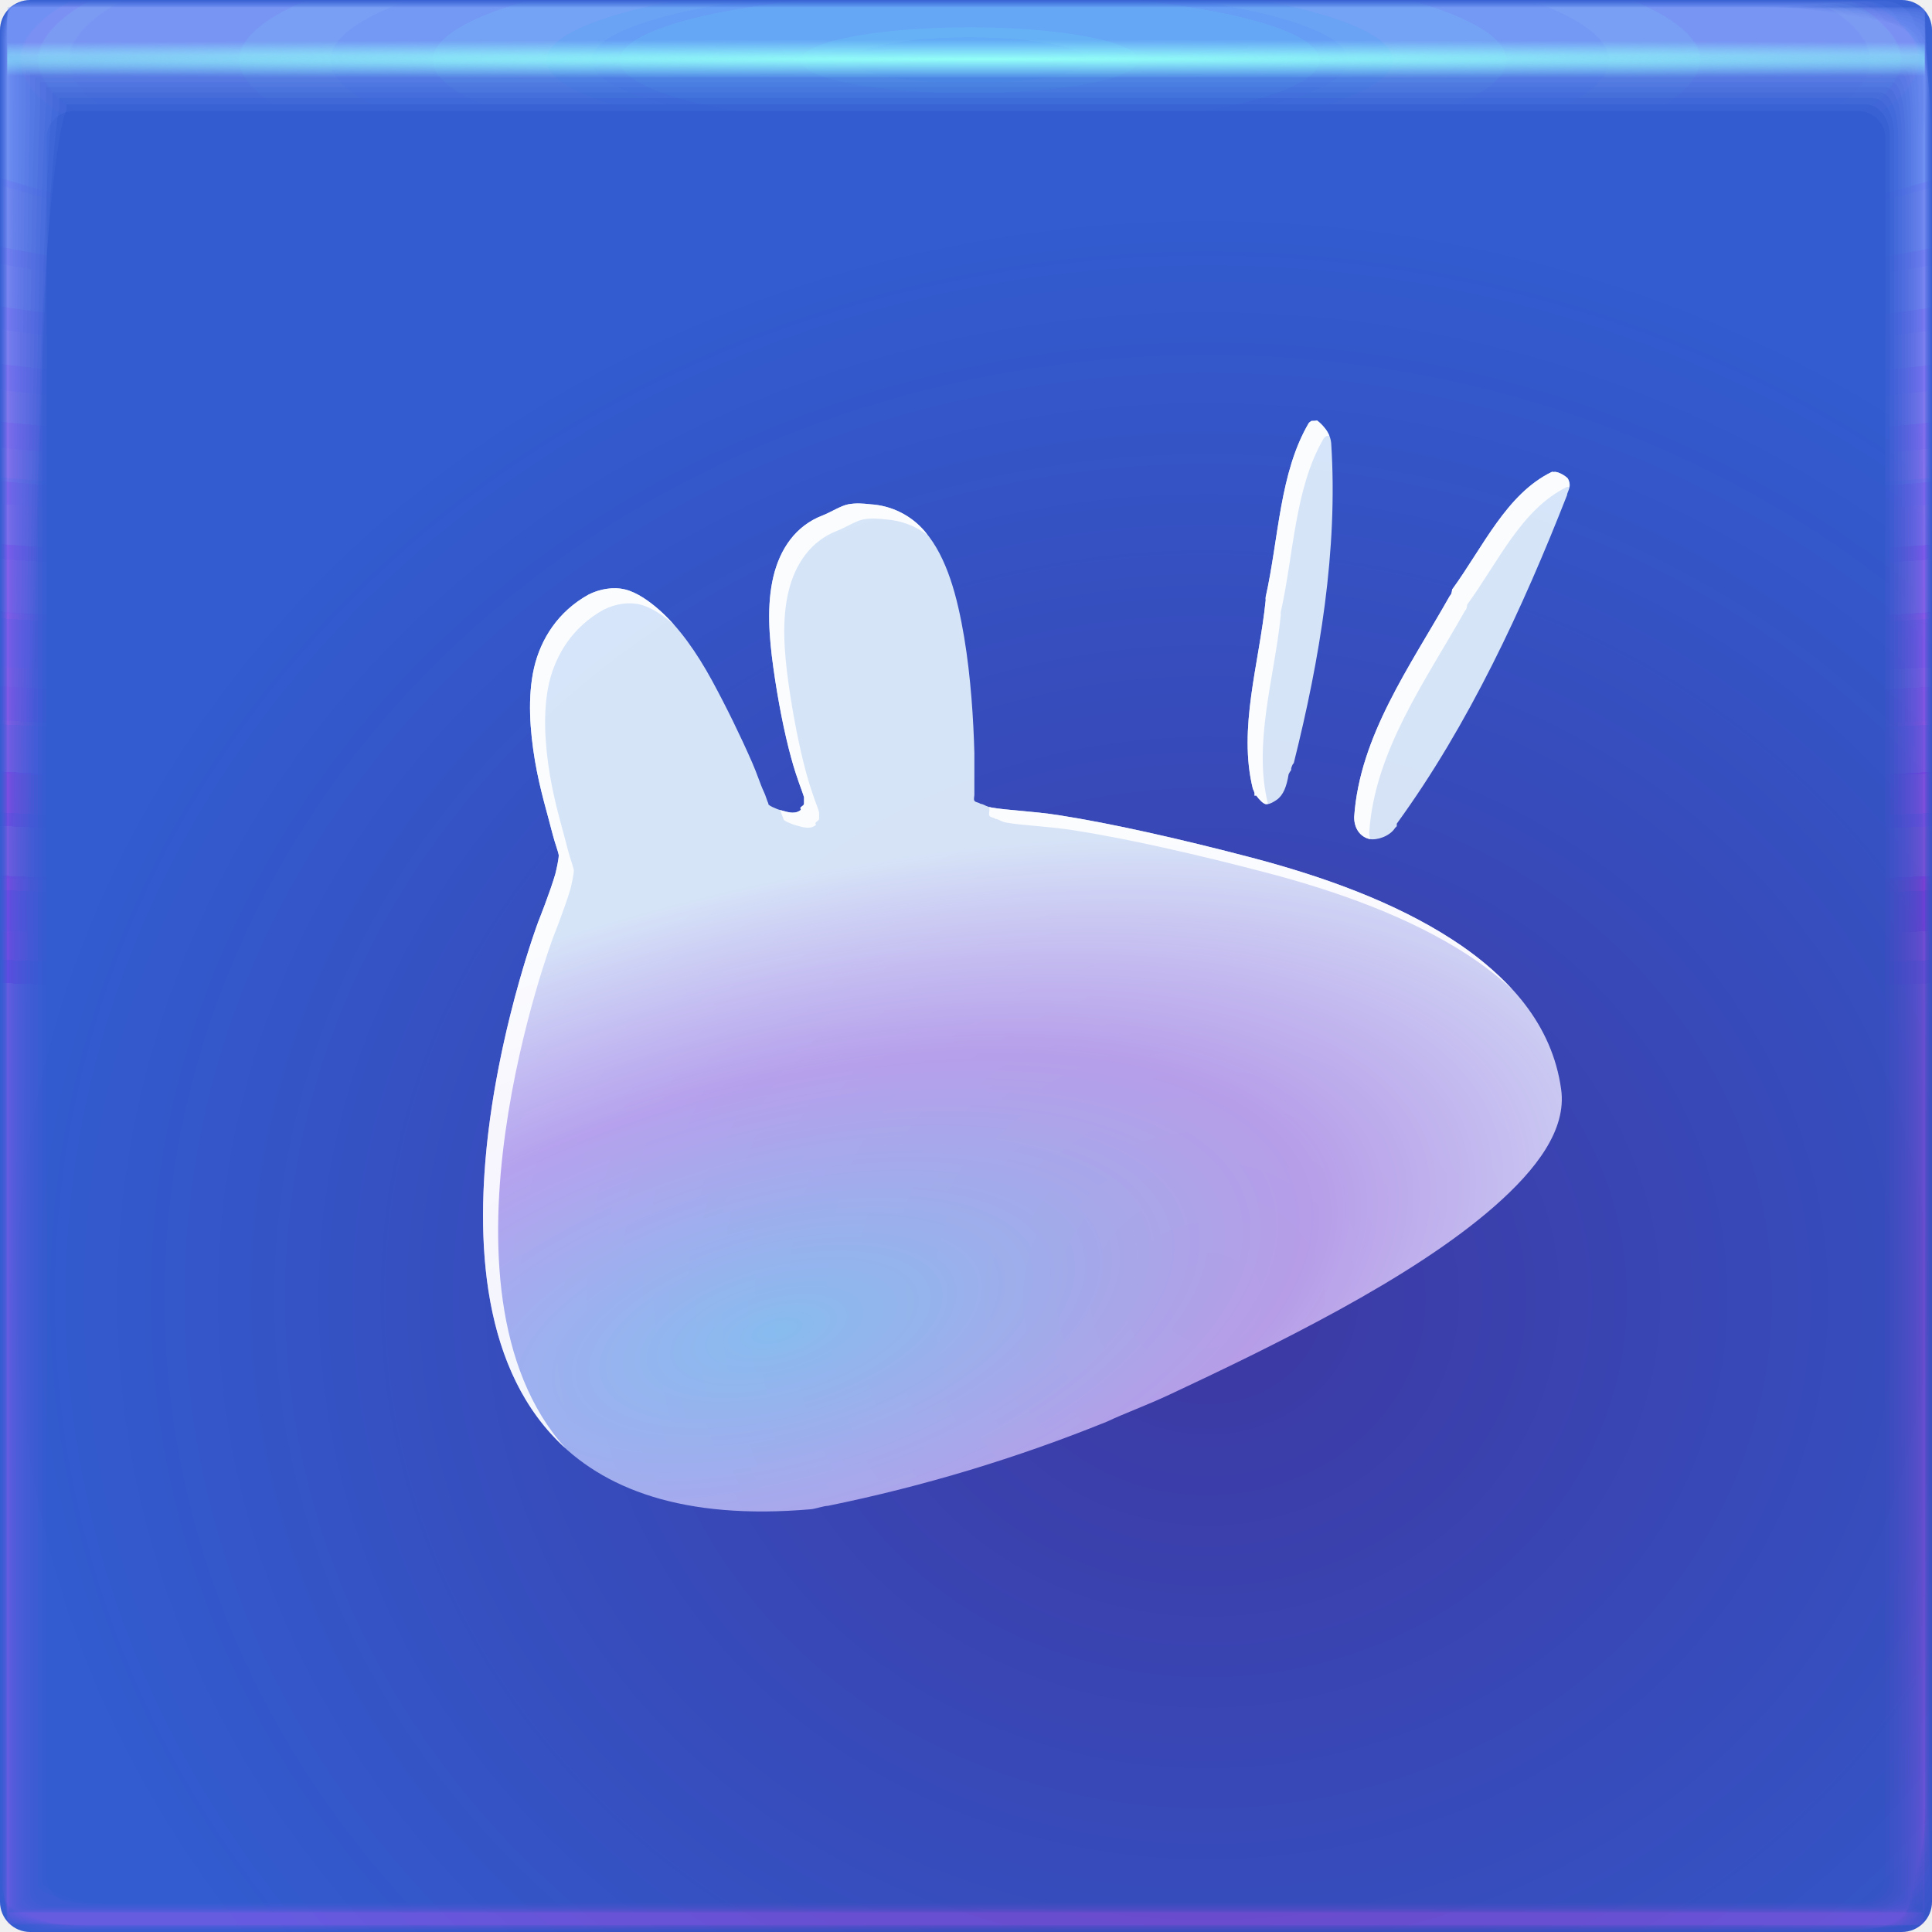
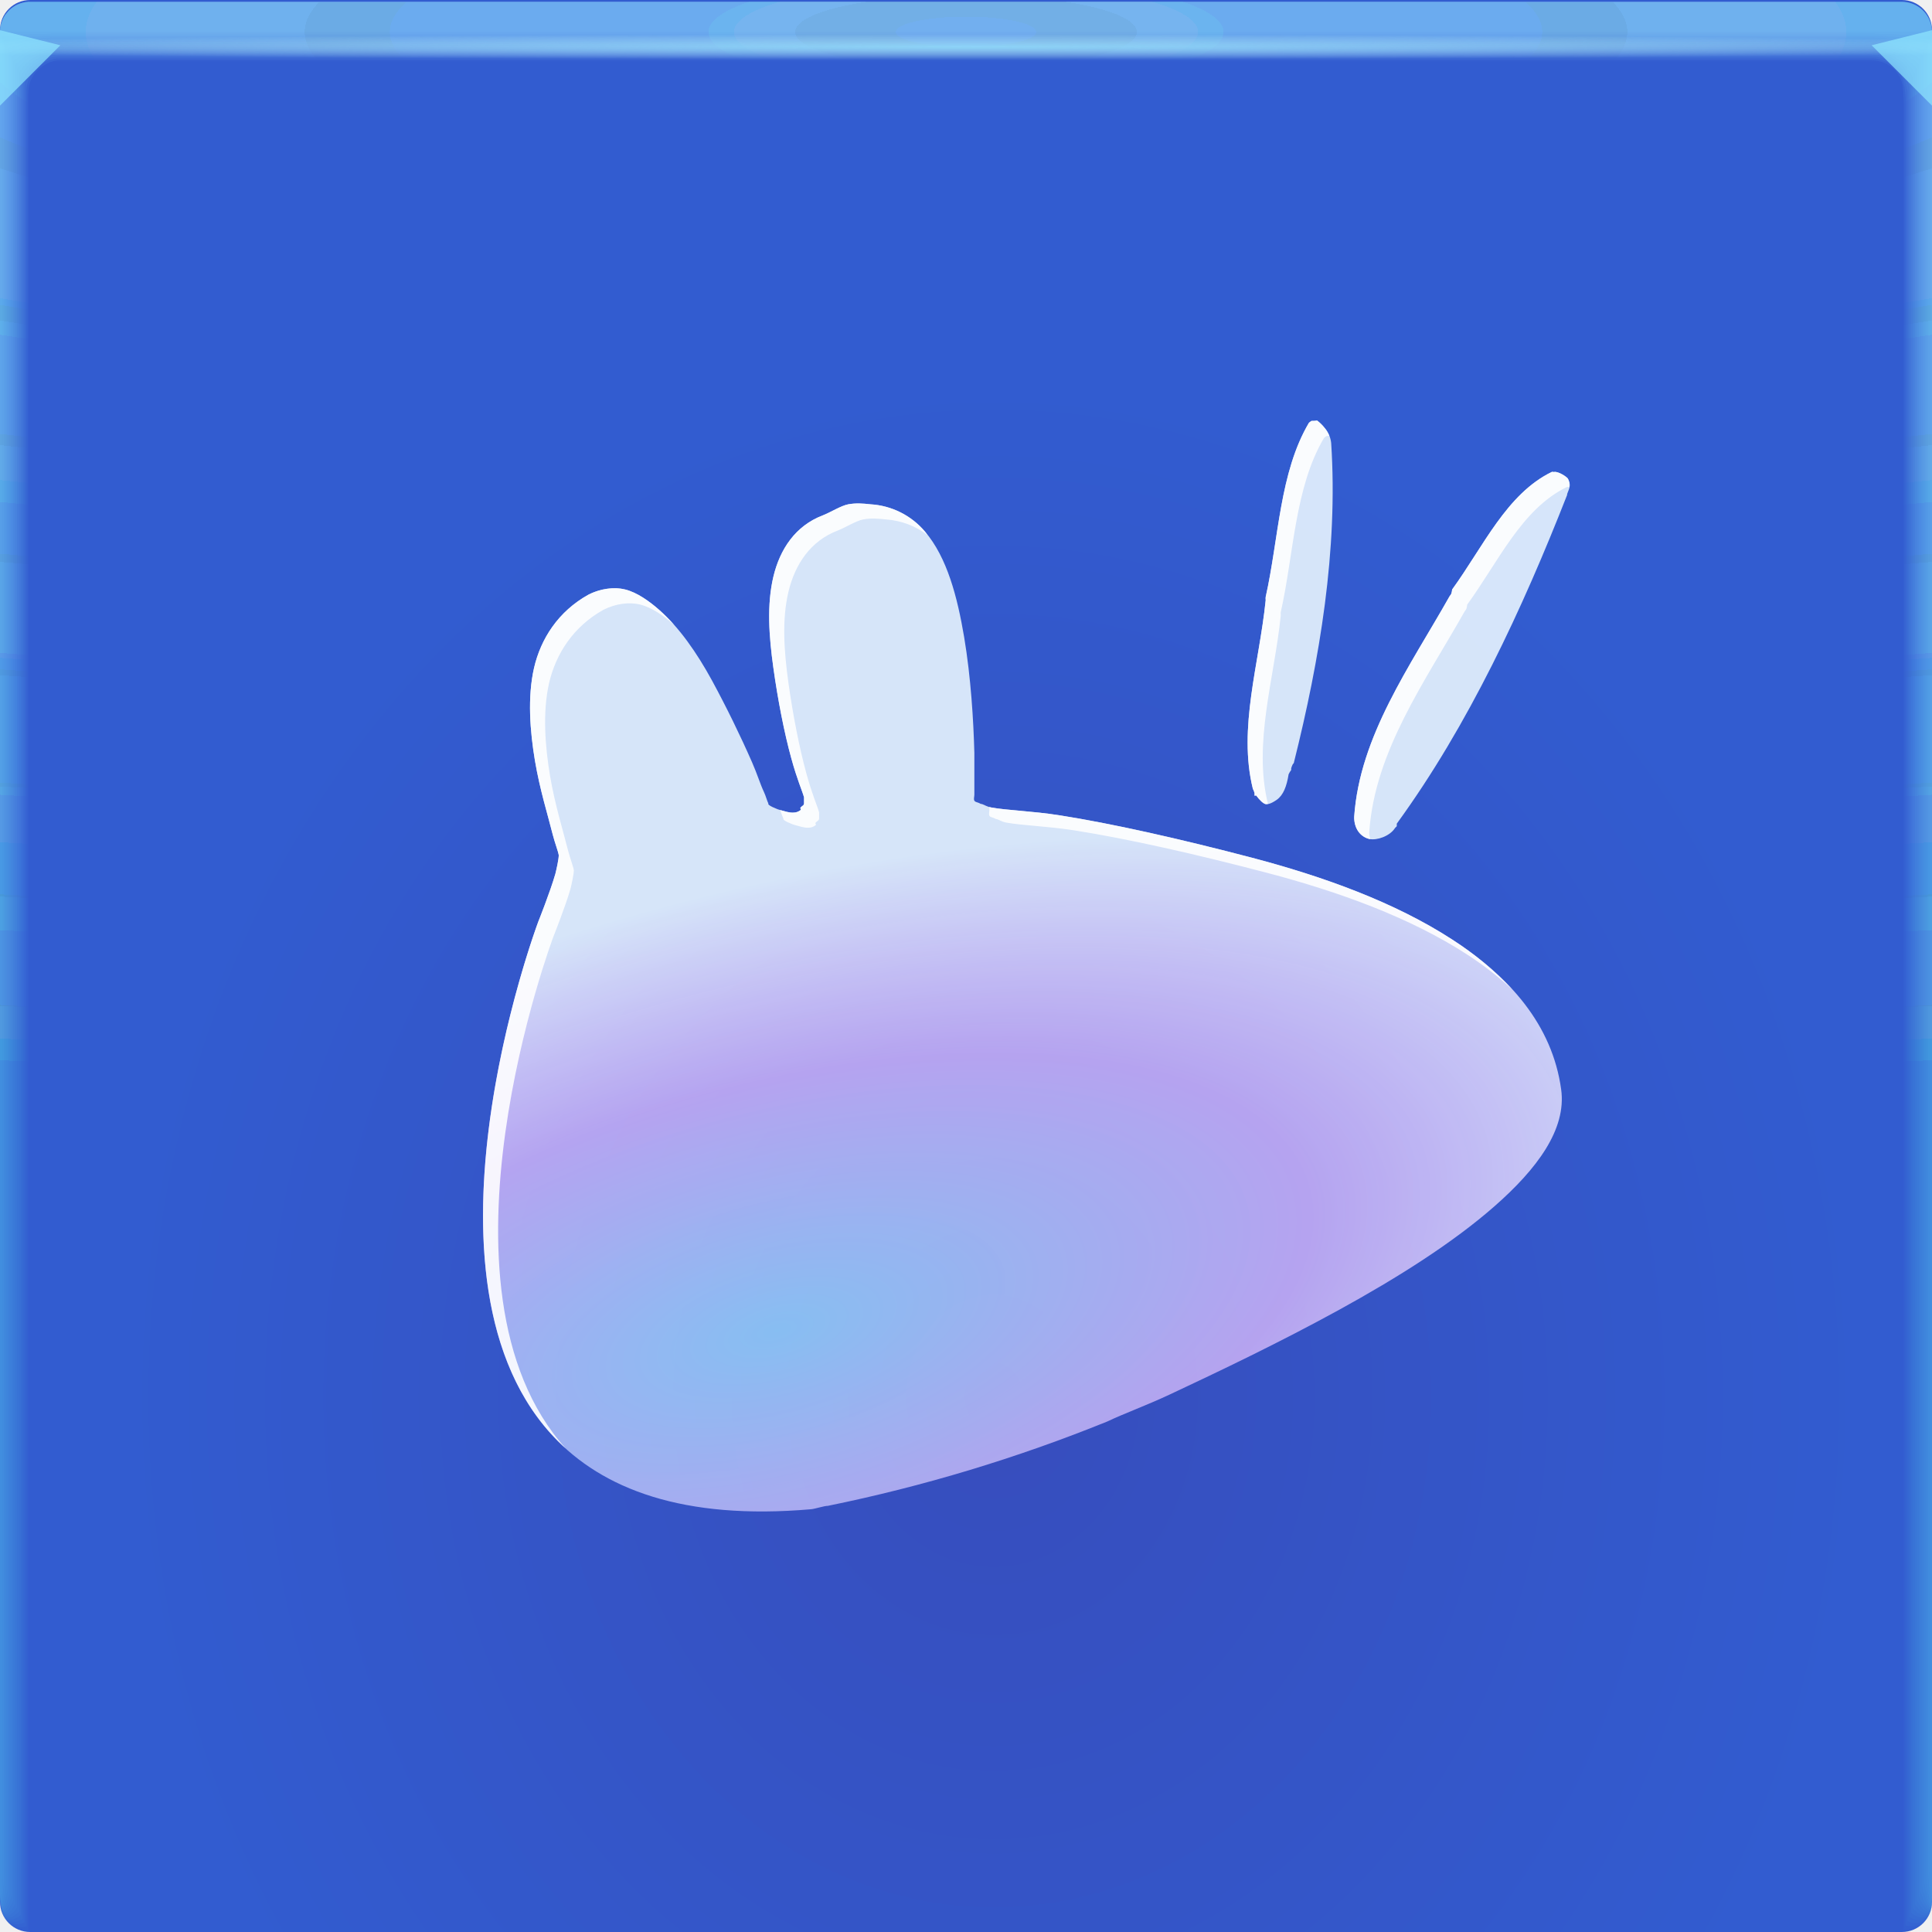
- <svg xmlns="http://www.w3.org/2000/svg" xmlns:xlink="http://www.w3.org/1999/xlink" width="64" height="64">
+ <svg xmlns="http://www.w3.org/2000/svg" xmlns:xlink="http://www.w3.org/1999/xlink" width="64" height="64" version="1.1">
  <defs>
-     <radialGradient id="u" cx="32.519" cy="1.45" r="31.76" gradientTransform="matrix(0 .02013 -2.0902 0 35.55 1.303)" gradientUnits="userSpaceOnUse">
-       <stop stop-color="#93fff7" offset="0" />
-       <stop stop-color="#8ef4ff" stop-opacity="0" offset="1" />
-     </radialGradient>
-     <radialGradient id="t" cx="28.444" cy="-1.667" r="31.76" gradientTransform="matrix(0 .99123 -5.0671 -.00045 23.674 -26.198)" gradientUnits="userSpaceOnUse" xlink:href="#a" />
-     <radialGradient id="s" cx="28.444" cy="-1.681" r="32" gradientTransform="matrix(0 .98378 -5.029 -.00044 23.665 -25.986)" gradientUnits="userSpaceOnUse" xlink:href="#a" />
-     <radialGradient id="r" cx="28.444" cy="-1.678" r="31.971" gradientTransform="matrix(0 .98467 -5.0336 -.00044 23.674 -26.011)" gradientUnits="userSpaceOnUse" xlink:href="#a" />
-     <radialGradient id="q" cx="28.444" cy="-1.675" r="31.944" gradientTransform="matrix(0 .98549 -5.0378 -.00044 23.682 -26.035)" gradientUnits="userSpaceOnUse" xlink:href="#a" />
-     <radialGradient id="p" cx="28.444" cy="-1.672" r="31.92" gradientTransform="matrix(0 .98626 -5.0417 -.00044 23.69 -26.057)" gradientUnits="userSpaceOnUse" xlink:href="#a" />
-     <radialGradient id="o" cx="28.444" cy="-1.678" r="31.897" gradientTransform="matrix(0 .98697 -5.0454 -.00044 23.654 -26.077)" gradientUnits="userSpaceOnUse" xlink:href="#a" />
-     <radialGradient id="n" cx="28.444" cy="-1.675" r="31.875" gradientTransform="matrix(0 .98763 -5.0487 -.00044 23.661 -26.096)" gradientUnits="userSpaceOnUse" xlink:href="#a" />
-     <radialGradient id="m" cx="28.444" cy="-1.678" r="31.856" gradientTransform="matrix(0 .98823 -5.0518 -.00044 23.643 -26.113)" gradientUnits="userSpaceOnUse" xlink:href="#a" />
-     <radialGradient id="l" cx="28.444" cy="-1.676" r="31.839" gradientTransform="matrix(0 .98877 -5.0545 -.00044 23.649 -26.128)" gradientUnits="userSpaceOnUse" xlink:href="#a" />
-     <radialGradient id="k" cx="28.444" cy="-1.674" r="31.823" gradientTransform="matrix(0 .98926 -5.057 -.00044 23.654 -26.142)" gradientUnits="userSpaceOnUse" xlink:href="#a" />
-     <radialGradient id="j" cx="28.444" cy="-1.673" r="31.809" gradientTransform="matrix(0 .98969 -5.0592 -.00044 23.658 -26.154)" gradientUnits="userSpaceOnUse" xlink:href="#a" />
-     <radialGradient id="i" cx="28.444" cy="-1.671" r="31.797" gradientTransform="matrix(0 .99006 -5.0612 -.00045 23.662 -26.165)" gradientUnits="userSpaceOnUse" xlink:href="#a" />
-     <radialGradient id="h" cx="28.444" cy="-1.67" r="31.787" gradientTransform="matrix(0 .99038 -5.0628 -.00045 23.665 -26.174)" gradientUnits="userSpaceOnUse" xlink:href="#a" />
-     <radialGradient id="g" cx="28.444" cy="-1.669" r="31.778" gradientTransform="matrix(0 .99065 -5.0642 -.00045 23.668 -26.182)" gradientUnits="userSpaceOnUse" xlink:href="#a" />
-     <radialGradient id="f" cx="28.444" cy="-1.668" r="31.771" gradientTransform="matrix(0 .99087 -5.0653 -.00045 23.67 -26.188)" gradientUnits="userSpaceOnUse" xlink:href="#a" />
-     <radialGradient id="e" cx="28.444" cy="-1.667" r="31.766" gradientTransform="matrix(0 .99103 -5.0661 -.00045 23.672 -26.192)" gradientUnits="userSpaceOnUse" xlink:href="#a" />
-     <radialGradient id="d" cx="28.444" cy="-1.667" r="31.762" gradientTransform="matrix(0 .99114 -5.0667 -.00045 23.673 -26.196)" gradientUnits="userSpaceOnUse" xlink:href="#a" />
-     <radialGradient id="c" cx="28.444" cy="-1.667" r="31.76" gradientTransform="matrix(0 .99121 -5.067 -.00045 23.674 -26.197)" gradientUnits="userSpaceOnUse" xlink:href="#a" />
-     <radialGradient id="b" cx="-39.39" cy="56.652" r="32" gradientTransform="matrix(1.25 0 0 1.1305 9.237 -21.045)" gradientUnits="userSpaceOnUse">
-       <stop stop-color="#3d38a2" offset="0" />
-       <stop stop-color="#325cd0" offset="1" />
-     </radialGradient>
    <radialGradient id="v" cx="27.323" cy="42.771" r="18" gradientTransform="matrix(1.7438 -.46724 .20939 .78146 -30.876 23.42)" gradientUnits="userSpaceOnUse">
      <stop stop-color="#9ddcff" stop-opacity=".884" offset="0" />
      <stop stop-color="#e1bfff" stop-opacity=".836" offset=".558" />
      <stop stop-color="#eaf7ff" offset="1" />
    </radialGradient>
-     <linearGradient id="a">
-       <stop stop-color="#73c2ff" stop-opacity=".09" offset="0" />
-       <stop stop-color="#ec28ff" stop-opacity=".017" offset="1" />
+     <radialGradient id="b-3" cx="32.752" cy="45.446" r="32" gradientTransform="matrix(.9052 0 0 1.0571 3.276 -1.7719)" gradientUnits="userSpaceOnUse">
+       <stop stop-color="#374dbd" offset="0" />
+       <stop stop-color="#325cd0" offset="1" />
+     </radialGradient>
+     <radialGradient id="e-5-6" cx="35.574" cy="1.019" r="32" gradientTransform="matrix(0,1.1252,-5.1753,0,37.271,-39.029)" gradientUnits="userSpaceOnUse" xlink:href="#a-3-2" />
+     <linearGradient id="a-3-2">
+       <stop stop-color="#8dd4fc" stop-opacity=".07" offset="0" />
+       <stop stop-color="#6bf0ff" stop-opacity=".03" offset="1" />
    </linearGradient>
+     <radialGradient id="f-6-9" cx="35.574" cy="1.036" r="32" gradientTransform="matrix(0,1.1252,-5.1753,0,37.363,-39.029)" gradientUnits="userSpaceOnUse" xlink:href="#a-3-2" />
+     <radialGradient id="g-2-1" cx="35.574" cy="1.055" r="32" gradientTransform="matrix(0,1.1252,-5.1753,0,37.458,-39.029)" gradientUnits="userSpaceOnUse" xlink:href="#a-3-2" />
+     <radialGradient id="h-2" cx="35.574" cy="1.071" r="32" gradientTransform="matrix(0,1.1252,-5.1753,0,37.544,-39.029)" gradientUnits="userSpaceOnUse" xlink:href="#a-3-2" />
+     <radialGradient id="i-7" cx="35.574" cy="1.091" r="32" gradientTransform="matrix(0,1.1252,-5.1753,0,37.648,-39.029)" gradientUnits="userSpaceOnUse" xlink:href="#a-3-2" />
+     <radialGradient id="j-0" cx="35.574" cy="1.113" r="32" gradientTransform="matrix(0,1.1252,-5.1753,0,37.758,-39.029)" gradientUnits="userSpaceOnUse" xlink:href="#a-3-2" />
+     <radialGradient id="k-9" cx="35.574" cy="1.135" r="32" gradientTransform="matrix(0,1.1252,-5.1753,0,37.875,-39.029)" gradientUnits="userSpaceOnUse" xlink:href="#a-3-2" />
+     <radialGradient id="l-3" cx="35.574" cy="1.159" r="32" gradientTransform="matrix(0,1.1252,-5.1753,0,38,-39.029)" gradientUnits="userSpaceOnUse" xlink:href="#a-3-2" />
+     <radialGradient id="m-6" cx="35.574" cy="1.18" r="32" gradientTransform="matrix(0,1.1252,-5.1753,0,38.107,-39.029)" gradientUnits="userSpaceOnUse" xlink:href="#a-3-2" />
+     <radialGradient id="n-0" cx="35.574" cy="1.208" r="32" gradientTransform="matrix(0,1.1252,-5.1753,0,38.252,-39.029)" gradientUnits="userSpaceOnUse" xlink:href="#a-3-2" />
+     <radialGradient id="o-6" cx="35.574" cy="1.239" r="32" gradientTransform="matrix(0,1.1252,-5.1753,0,38.411,-39.029)" gradientUnits="userSpaceOnUse" xlink:href="#a-3-2" />
+     <radialGradient id="p-2" cx="35.574" cy="1.273" r="32" gradientTransform="matrix(0,1.1252,-5.1753,0,38.587,-39.029)" gradientUnits="userSpaceOnUse" xlink:href="#a-3-2" />
+     <radialGradient id="q-6" cx="35.574" cy="1.304" r="32" gradientTransform="matrix(0,1.1252,-5.1753,0,38.75,-39.029)" gradientUnits="userSpaceOnUse" xlink:href="#a-3-2" />
+     <radialGradient id="r-1" cx="35.574" cy="1.346" r="32" gradientTransform="matrix(0,1.1252,-5.1753,0,38.966,-39.029)" gradientUnits="userSpaceOnUse" xlink:href="#a-3-2" />
+     <radialGradient id="s-8" cx="35.574" cy="1.393" r="32" gradientTransform="matrix(0,1.1252,-5.1753,0,39.208,-39.029)" gradientUnits="userSpaceOnUse" xlink:href="#a-3-2" />
+     <radialGradient id="t-7" cx="35.574" cy="1.439" r="32" gradientTransform="matrix(0,1.1252,-5.1753,0,39.446,-39.027)" gradientUnits="userSpaceOnUse" xlink:href="#a-3-2" />
+     <radialGradient id="u-9" cx="16.612" cy="1.481" r="32" gradientTransform="matrix(0 .013135 -1.2755 0 33.91 1.2789)" gradientUnits="userSpaceOnUse">
+       <stop stop-color="#9eeaff" stop-opacity=".749" offset="0" />
+       <stop stop-color="#d0fffa" stop-opacity=".004" offset="1" />
+     </radialGradient>
  </defs>
-   <rect transform="scale(-1 1)" x="-64" width="64" height="64" rx="1" ry="1" fill="url(#b)" paint-order="fill markers stroke" />
-   <path d="M.242.24C.241.24.24.81.24 1.844v61.91c0 .002.511.004 1.442.004l1.605.002H63.75c.005 0 .007-1.051.007-2.884.002-.482.003-1.018.003-1.605V.253c0-.007-1.614-.01-4.326-.01C58.936.24 58.4.24 57.83.24H.257m.028 1.603h63.43c.001 0 .002.966.002 2.656v58.858c0 .001-.511.002-1.44.002h-2.595a21260000 21260000 0 0 1-59.4-.002v-1.366L.284 3.288V1.843" fill="url(#c)" paint-order="fill markers stroke" />
-   <path d="M.249.238c-.006 0-.011.57-.011 1.599v61.899c0 .01.507.015 1.43.015.438.007.976.012 1.6.012h60.451c.02 0 .032-1.043.032-2.86.006-.477.011-1.013.011-1.6V.298c0-.03-1.6-.048-4.29-.048-.493-.006-1.028-.01-1.598-.01H.311M.303 1.86h63.393c.006 0 .01.961.01 2.641v58.847c0 .006-.51.01-1.435.01H.529a1.436 1.436 0 0 1-.236-.01V61.5c0-7.697.005-49.867.01-58.206V1.859" fill="url(#d)" paint-order="fill markers stroke" />
-   <path d="M.26.234c-.014 0-.026.568-.026 1.59v61.879c0 .024.5.037 1.408.037.432.015.969.026 1.59.026h60.434c.047 0 .074-1.027.074-2.816.015-.47.026-1.005.026-1.59V.372c0-.07-1.576-.111-4.224-.111a52.964 52.964 0 0 0-1.59-.026H.408M.337 1.887h63.327c.013 0 .308.977.024 2.614v58.828c0 .013-.51.023-1.428.023H.556c-.159-.003-.243-.012-.243-.023v-2.695c0-7.587.01-49.124.024-57.336V1.887" fill="url(#e)" paint-order="fill markers stroke" />
-   <path d="M.277.229C.25.229.229.794.229 1.806v61.85c0 .043.488.067 1.377.067.422.027.956.048 1.577.048h60.405c.086 0 .136-1.004.136-2.753.026-.46.048-.992.048-1.577V.48c0-.128-1.541-.203-4.13-.203a28.16 28.16 0 0 0-1.577-.048H.548M.385 1.926h63.232c.024 0 .243.952.044 2.576v58.8c0 .023-.507.042-1.417.042H57.13L.594 63.343c-.164-.005-.253-.021-.253-.041v-3.92c0-7.428.02-48.047.044-56.076v-1.38" fill="url(#f)" paint-order="fill markers stroke" />
-   <path d="M.298.222c-.042 0-.076.562-.076 1.56v61.811c0 .07.473.109 1.335.109.41.042.942.076 1.56.076h60.369c.137 0 .216-.974.216-2.67.043-.446.077-.976.077-1.56V.623c0-.204-1.495-.325-4.006-.325a17.01 17.01 0 0 0-1.56-.076H.733M.447 1.978h63.107c.039 0 .212.93.07 2.525v58.764c0 .038-.503.068-1.401.068h-6.707c-10.774 0-51.599 0-54.872-.002-.171-.007-.267-.034-.267-.066v-5.533c0-7.22.032-46.63.07-54.417V1.978" fill="url(#g)" paint-order="fill markers stroke" />
-   <path d="M.326.213C.263.213.213.771.213 1.751v61.764c0 .103.455.159 1.284.159.394.062.922.112 1.539.112h60.32c.202 0 .318-.936.318-2.567.062-.429.113-.956.113-1.538V.8c0-.298-1.437-.476-3.851-.476a11.11 11.11 0 0 0-1.538-.112H.96M.524 2.044h62.951c.057 0 .103.904.103 2.461v58.72c0 .055-.5.099-1.382.099h-8.693c-10.361 0-49.65-.001-52.798-.003-.18-.01-.284-.05-.284-.097v-7.546c0-6.96.046-44.86.104-52.347V2.045" fill="url(#h)" paint-order="fill markers stroke" />
-   <path d="M.358.203C.272.203.203.755.203 1.715v61.707c0 .142.433.22 1.222.22.375.085.899.155 1.512.155h60.266c.28 0 .44-.891.44-2.444.085-.408.155-.93.155-1.512V1.016c0-.413-1.368-.658-3.665-.658A7.648 7.648 0 0 0 58.62.203H1.236M.62 2.123h62.763c.079 0 .218.88.142 2.385v58.664c0 .076-.495.137-1.36.137h-11.08c-9.863 0-47.304-.001-50.304-.004-.191-.015-.303-.069-.303-.133v-9.965c0-6.647.063-42.735.142-49.86V2.122" fill="url(#i)" paint-order="fill markers stroke" />
-   <path d="M.396.19C.282.19.191.738.191 1.673v61.641c0 .188.407.291 1.149.291a5 5 0 0 0 1.482.205h60.2c.37 0 .581-.838.581-2.297.114-.384.206-.903.206-1.482V1.269c0-.547-1.286-.872-3.447-.872A5.47 5.47 0 0 0 58.88.192H1.558m-.83 2.024H63.27c.105 0 .19.85.19 2.296v58.6c0 .1-.491.182-1.335.182H48.253c-9.282 0-44.56-.002-47.388-.006-.203-.02-.327-.09-.327-.176V50.316c0-6.281.085-40.247.19-46.949V2.215" fill="url(#j)" paint-order="fill markers stroke" />
-   <path d="M.44.177C.294.177.177.715.177 1.624v61.564c0 .24.378.372 1.066.372.327.146.841.263 1.447.263h60.126c.473 0 .744-.777.744-2.131.146-.356.263-.87.263-1.447V1.555c0-.699-1.192-1.116-3.197-1.116A4.032 4.032 0 0 0 59.18.176H1.93M.854 2.321h62.29c.135 0 .243.817.243 2.193v58.528c0 .13-.485.233-1.304.233H45.006c-8.615 0-41.413-.002-44.04-.007-.218-.025-.354-.116-.354-.226V46.997c0-5.86.108-37.392.242-43.608V2.321" fill="url(#k)" paint-order="fill markers stroke" />
-   <path d="M.49.161c-.182 0-.33.53-.33 1.407v61.479c0 .3.345.464.972.464.298.182.806.328 1.408.328h60.04c.59 0 .93-.708.93-1.943.181-.324.327-.832.327-1.407V1.883c0-.873-1.087-1.393-2.914-1.393-.335-.182-.842-.328-1.407-.328H2.347m-1.35 2.28h62.006c.168 0 .336.78.302 2.077v58.444c0 .161-.478.29-1.27.29h-20.7c-7.86 0-37.855-.002-40.256-.008-.234-.031-.384-.145-.384-.282V43.247c0-5.386.135-34.166.302-39.832v-.973" fill="url(#l)" paint-order="fill markers stroke" />
-   <path d="M.545.144C.323.144.144.665.144 1.507v61.38c0 .367.307.568.866.568.266.222.768.401 1.364.401H62.32c.72 0 1.134-.632 1.134-1.733.222-.289.401-.79.401-1.363V2.246c0-1.066-.97-1.701-2.599-1.701-.299-.222-.799-.401-1.363-.401H2.814m-1.658 2.43h61.688c.204 0 .369.739.369 1.95v58.352c0 .196-.471.354-1.233.354H37.236c-7.017 0-33.883-.003-36.03-.01-.253-.039-.418-.178-.418-.344V39.06c0-4.857.164-30.564.368-35.617v-.869" fill="url(#m)" paint-order="fill markers stroke" />
-   <path d="M.606.125c-.267 0-.481.51-.481 1.314v61.274c0 .44.266.68.75.68.23.268.724.482 1.315.482h59.843c.865 0 1.361-.547 1.361-1.5.267-.25.482-.744.482-1.315V2.648c0-1.28-.84-2.042-2.25-2.042-.26-.267-.752-.481-1.315-.481H3.33M1.331 2.722h61.336c.246 0 .463.692.443 1.806v58.25c0 .236-.463.426-1.19.426H32.706c-6.087 0-29.493-.004-31.363-.012-.272-.046-.455-.213-.455-.414V34.432c0-4.27.197-26.583.442-30.958v-.751" fill="url(#n)" paint-order="fill markers stroke" />
-   <path d="M.673.103c-.316 0-.57.5-.57 1.261v61.157c0 .52.221.806.623.806.191.316.677.57 1.262.57h59.728c1.023 0 1.61-.455 1.61-1.246.316-.208.57-.693.57-1.261V3.089c0-1.515-.697-2.417-1.868-2.417-.215-.315-.7-.569-1.26-.569H3.893m-2.37 2.78h60.95c.29 0 .54.642.524 1.65v58.138c0 .28-.454.504-1.144.504H27.74c-5.067 0-24.681-.005-26.246-.015-.294-.054-.496-.252-.496-.489v-33.31c0-3.63.233-22.22.523-25.853v-.624" fill="url(#o)" paint-order="fill markers stroke" />
-   <path d="M.746.08C.377.08.08.568.08 1.283v61.03c0 .608.172.942.485.942.148.368.625.665 1.203.665h59.604c1.196 0 1.882-.353 1.882-.968.369-.162.665-.639.665-1.203V3.569c0-1.77-.541-2.823-1.452-2.823-.167-.368-.643-.665-1.203-.665H4.51m-2.776 2.98h60.532c.339 0 .624.586.612 1.48v58.015c0 .327-.444.589-1.095.589H22.338a10357 10357 0 0 1-20.676-.017c-.318-.064-.54-.295-.54-.572V23.841c0-2.93.272-17.47.611-20.295v-.485" fill="url(#p)" paint-order="fill markers stroke" />
-   <path d="M.824.056C.398.056.056.53.056 1.196v60.892c0 .702.118 1.088.334 1.088.102.426.57.768 1.14.768H61c1.382 0 2.176-.243 2.176-.668.426-.112.769-.579.769-1.14V4.088c0-2.046-.374-3.264-1.003-3.264-.115-.426-.582-.768-1.14-.768H5.176M1.961 3.25h60.08c.391 0 .715.527.707 1.295V62.43c0 .377-.434.68-1.041.68H16.494c-2.755 0-12.78-.006-13.652-.02-.344-.073-1.589-.34-1.589-.66V17.87c0-2.176.315-12.335.707-14.285V3.25" fill="url(#q)" paint-order="fill markers stroke" />
-   <path d="M.91.029C.42.029.028.489.028 1.1v60.744c0 .804.061 1.246.173 1.246.053.488.51.88 1.072.88H60.6c1.583 0 2.492-.125 2.492-.345.488-.058.88-.515.88-1.073V4.646c0-2.343-.193-3.737-.518-3.737-.06-.488-.517-.88-1.073-.88H5.892M2.205 3.456h59.59c.45 0 .817.463.81 1.097v57.742c0 .432-.421.78-.982.78h-51.42c-1.461 0-6.682-.009-7.168-.024-.371-.084-1.64-.39-1.64-.756V11.443c0-1.361.36-6.806.81-7.814v-.174" fill="url(#r)" paint-order="fill markers stroke" />
-   <path d="M1 0C.446 0 0 .446 0 1v62c0 .554.446 1 1 1h62c.554 0 1-.446 1-1V1c0-.554-.446-1-1-1zm1.466 3.676h59.068c.51 0 .92.394.92.885v57.59c0 .49-.41.885-.92.885H2.466c-.51 0-.92-.394-.92-.884V4.56c0-.49.41-.885.92-.885z" fill="url(#s)" paint-order="fill markers stroke" />
-   <path d="M.24.24v63.52h63.52V.24zm.04 1.598h63.44V63.36H.28z" fill="url(#t)" paint-order="fill markers stroke" />
-   <path d="M.24 1.279v62.48h63.52V1.28zm.04 1.278h63.44V63.36H.28z" fill="url(#u)" paint-order="fill markers stroke" />
-   <path d="M43.449 13.941c-.1.058-.112.1-.085.056-.98 1.653-1 3.838-1.438 5.784a.72.72 0 0 1 0 .028c-.007.028.006.056 0 .085-.213 2.089-.919 4.225-.424 6.234a.72.72 0 0 1 .057.142c.004.014-.004.041 0 .056.006.011-.007.017 0 .028.008.013.048-.012.056 0 .106.145.23.266.31.282.059.012.165 0 .367-.14.219-.153.331-.446.395-.847a.72.72 0 0 1 .085-.141.72.72 0 0 1 0-.057.72.72 0 0 1 .056-.14.72.72 0 0 1 .029-.029c.864-3.448 1.471-7.066 1.24-10.608a.915.915 0 0 0-.225-.508 1.418 1.418 0 0 0-.226-.225c-.027-.02-.012-.006-.112 0a.72.72 0 0 1-.029 0c-.037.004-.034-.001-.056 0zm7.956 1.693c-1.497.727-2.27 2.474-3.301 3.893a.674.674 0 0 1-.028.141.674.674 0 0 1-.057.085c-1.308 2.318-2.977 4.627-3.16 7.307v.056c.02.404.263.624.508.677.241.052.674-.091.847-.367a.674.674 0 0 1 .056-.056.674.674 0 0 1 0-.028.674.674 0 0 1 0-.057c2.378-3.267 4.166-7.125 5.643-10.89a.674.674 0 0 1 0-.028c.102-.247.119-.322.028-.508-.027-.055-.307-.244-.452-.226-.023.011-.061-.01-.084 0zm-22.936 1.044a1.843 1.843 0 0 0-.367.028c-.242.045-.59.267-.846.366-.908.345-1.42 1.123-1.637 2.032-.22.93-.147 1.96 0 3.018.147 1.057.363 2.159.593 2.99.197.72.355 1.06.423 1.299v.197c0 .079-.06.078-.113.141-.029.016.029.085 0 .085a.38.38 0 0 1-.226.084c-.16.01-.285-.042-.451-.084-.113-.026-.26-.111-.226-.085-.052-.031-.135-.058-.169-.113-.001-.009.008-.012 0-.028-.037-.068-.083-.246-.141-.367-.129-.273-.219-.585-.395-.987a36.603 36.603 0 0 0-1.326-2.708c-.506-.927-1.09-1.762-1.75-2.342-.329-.29-.736-.58-1.128-.677-.378-.095-.821-.026-1.213.17-1.01.56-1.583 1.467-1.805 2.425-.224.973-.135 2.099.028 3.075.165.975.427 1.795.592 2.455.071.278.174.538.198.677 0 .138-.079.487-.113.62-.17.592-.563 1.58-.564 1.58 0 0-7.877 20.932 9.028 19.467.139-.01.432-.113.564-.113a52.775 52.775 0 0 0 9.253-2.793c.549-.263 1.28-.524 2.088-.903 1.616-.757 3.635-1.722 5.586-2.793 1.951-1.072 3.779-2.226 5.163-3.442 1.386-1.218 2.386-2.536 2.2-3.865-.294-2.143-1.717-3.735-3.61-4.965-1.902-1.235-4.267-2.087-6.63-2.709-2.364-.62-4.652-1.138-6.405-1.41-.876-.137-1.714-.16-2.229-.254-.152-.026-.228-.087-.31-.113-.044-.006-.042-.002-.084-.028-.053-.032-.138-.03-.17-.085-.029-.052 0-.137 0-.197v-1.383c-.029-1.08-.115-2.506-.338-3.836-.226-1.336-.563-2.636-1.298-3.499a2.56 2.56 0 0 0-1.806-.902 3.923 3.923 0 0 0-.366-.029z" color="#000" fill="url(#v)" fill-opacity=".888" />
-   <path d="M43.617 13.932c-.012.002-.034.007-.084.01a.72.72 0 0 1-.027 0c-.037.004-.035-.001-.057 0a.427.427 0 0 0-.09.066c-.975 1.651-.996 3.832-1.433 5.774a.72.72 0 0 1 0 .006.72.72 0 0 1 0 .017.72.72 0 0 1 0 .004c-.007.028.006.058 0 .086-.213 2.089-.92 4.224-.424 6.234a.72.72 0 0 1 .056.141c.004.015-.004.042 0 .057.007.011-.007.016 0 .027.008.012.048-.012.057 0 .106.145.23.266.31.283.018.004.05-.004.077-.008-.495-2.01.21-4.145.424-6.234.006-.028-.007-.058 0-.086a.72.72 0 0 0 0-.004.72.72 0 0 0 0-.017.72.72 0 0 0 0-.006c.437-1.942.458-4.123 1.433-5.774a.428.428 0 0 1 .09-.066c.022-.001.02.004.057 0a.72.72 0 0 0 .027 0h.004a.95.95 0 0 0-.164-.276 1.38 1.38 0 0 0-.227-.224c-.014-.01-.017-.012-.029-.01zm7.787 1.701c-1.497.728-2.269 2.476-3.3 3.895a.674.674 0 0 1-.028.14.674.674 0 0 1-.057.084c-1.308 2.319-2.977 4.627-3.16 7.307v.057c.02.404.263.624.508.677.008.002.019-.001.027 0-.014-.056-.032-.11-.035-.177v-.057c.182-2.68 1.852-4.988 3.16-7.307a.674.674 0 0 0 .057-.084.674.674 0 0 0 .027-.14c1.032-1.419 1.804-3.167 3.301-3.895.022-.01.057.006.08 0a.41.41 0 0 0-.043-.273c-.027-.055-.306-.245-.451-.227-.023.01-.063-.011-.086 0zm-22.936 1.045a1.845 1.845 0 0 0-.367.027c-.242.045-.59.268-.846.368-.907.344-1.42 1.122-1.636 2.03-.221.93-.148 1.962 0 3.02.147 1.057.362 2.159.591 2.99.197.72.356 1.058.424 1.297v.198c0 .078-.06.08-.113.142-.029.016.029.084 0 .084a.376.376 0 0 1-.225.084c-.16.01-.285-.042-.45-.084h-.003c.04.104.078.223.106.274.007.016-.002.02 0 .029.034.055.117.082.17.113-.035-.026.113.058.226.084.166.042.29.094.451.084.082 0 .16-.034.225-.084.029 0-.03-.068 0-.084.052-.063.113-.064.113-.142v-.198c-.068-.239-.227-.577-.424-1.296-.229-.832-.444-1.934-.592-2.99-.147-1.06-.22-2.09 0-3.02.217-.91.73-1.687 1.637-2.031.257-.1.604-.323.846-.368.122-.022.245-.03.367-.027s.254.014.367.027c.54.038 1.006.228 1.39.52-.029-.038-.054-.079-.085-.115a2.56 2.56 0 0 0-1.805-.905 3.937 3.937 0 0 0-.367-.027zm-8.053 2.809a1.925 1.925 0 0 0-.918.209c-1.01.56-1.584 1.47-1.806 2.427-.223.973-.134 2.098.03 3.075.165.974.426 1.795.59 2.455.072.278.175.536.198.675 0 .138-.079.488-.113.622-.17.59-.564 1.58-.565 1.58 0 0-4.668 12.413.907 17.45-4.784-5.311-.407-16.95-.407-16.95.001 0 .394-.99.565-1.58.034-.134.113-.484.113-.622-.023-.139-.126-.397-.197-.675-.165-.66-.426-1.481-.592-2.455-.163-.977-.252-2.102-.03-3.075.223-.958.796-1.866 1.807-2.427.392-.195.835-.263 1.213-.168.388.096.788.38 1.116.666a5.633 5.633 0 0 0-.489-.49c-.33-.29-.735-.58-1.127-.676a1.443 1.443 0 0 0-.295-.041zm12.361 7.244v.096c0 .06-.028.144 0 .197.032.055.118.052.17.084.042.026.04.023.084.029.083.026.159.087.31.113.516.095 1.353.118 2.23.254 1.752.273 4.04.789 6.404 1.41 2.363.622 4.727 1.473 6.629 2.707.544.354 1.044.742 1.496 1.16a10.234 10.234 0 0 0-1.996-1.66c-1.902-1.234-4.266-2.085-6.63-2.707-2.362-.62-4.651-1.137-6.404-1.41-.876-.136-1.713-.16-2.228-.254-.027-.004-.042-.013-.065-.02z" color="#000" fill="#fff" fill-opacity=".888" />
+   <g>
+     <path d="m1 0c-0.554 0-1 0.446-1 1v62c0 0.554 0.446 1 1 1h62c0.554 0 1-0.446 1-1v-62c0-0.554-0.446-1-1-1z" fill="url(#b-3)" style="-inkscape-stroke:none;font-variation-settings:normal" />
+     <g transform="translate(8.0016e-5 .057009)">
+       <path transform="translate(0 .002)" d="m1 0c-0.554 0-1 0.446-1 1v62-0.224 0.224-62h1.752c19.15 2e-3 39.445 0 60.213 0h2.035v62-0.334 0.334-62c0.001-0.553-0.447-1.001-1-1z" fill="url(#e-5-6)" />
+       <path transform="translate(0 .002)" d="m1 0c-0.555-0.001-1.004 0.451-1 1.006v61.98-0.197c0-0.277 4e-3 -0.184 0.01 0.246 0.012 0.016 0.03-0.297 0.052-0.897v-61c0.072-9e-3 0.133-0.013 0.185-0.013 0.29-0.016 0.357-0.032 0.774-0.044 0.246-0.011 0.496-0.019 0.747-0.019 19.183 2e-3 39.392 0 60.2 0 0.346 0 0.689 0.012 1.023 0.03 0.268 0.01 0.389 0.02 0.52 0.033 0.106 0 0.22 0.01 0.427 0.028v60.744c0.027 0.754 0.05 1.148 0.059 1.123l3e-3 -0.334v0.286-61.762c0-0.143 0-0.22-2e-3 -0.224-0.005-0.552-0.46-0.995-1.012-0.986h-61.986" fill="url(#f-6-9)" />
+       <path transform="translate(0 .002)" d="m1 0c-0.555-0.001-1.004 0.451-1 1.006v61.966-0.169c0-0.245 8e-3 -0.145 0.021 0.266 0.022 0.034 0.06-0.247 0.104-0.807v-60.988c0.056-0.015 0.115-0.023 0.173-0.025 0.27-0.031 0.341-0.064 0.743-0.088 0.242-0.022 0.492-0.037 0.742-0.037 19.217 2e-3 39.34 0 60.187 0 0.347 0 0.69 0.024 1.013 0.06 0.256 0.02 0.372 0.042 0.494 0.065 0.1 0 0.206 0.02 0.398 0.057v60.731c0.055 0.703 0.102 1.052 0.119 1.003 4e-3 -0.154 6e-3 -0.265 6e-3 -0.333v0.237-61.748c0-0.139 0-0.215-3e-3 -0.224-0.011-0.468-0.347-0.864-0.807-0.952-0.071-0.014-0.144-0.021-0.217-0.02h-61.973" fill="url(#g-2-1)" />
+       <path transform="translate(0 .002)" d="m1 0c-0.555-0.001-1.004 0.45-1 1.005v61.953-0.14c0-0.213 0.012-0.107 0.031 0.287 0.034 0.05 0.091-0.198 0.156-0.718v-60.974c0.051-0.022 0.105-0.035 0.16-0.037 0.252-0.048 0.327-0.097 0.715-0.132 0.238-0.034 0.487-0.056 0.737-0.056 19.25 2e-3 39.286 0 60.173 0 0.348 0 0.688 0.036 1.001 0.09 0.244 0.029 0.356 0.062 0.47 0.098 0.091 0 0.19 0.03 0.37 0.085v60.718c0.082 0.653 0.151 0.957 0.176 0.884 7e-3 -0.152 0.01-0.262 0.01-0.333v0.188-61.734c0-0.135 0-0.21-4e-3 -0.224-0.017-0.467-0.359-0.859-0.819-0.94-0.072-0.014-0.144-0.02-0.217-0.018h-61.96" fill="url(#h-2)" />
+       <path transform="translate(0 .002)" d="m1 0c-0.555-0.001-1.004 0.45-1 1.005v61.939-0.113c0-0.18 0.015-0.068 0.042 0.308 0.045 0.067 0.121-0.149 0.208-0.629v-60.96c0.044-0.029 0.095-0.046 0.148-0.05 0.232-0.063 0.311-0.128 0.684-0.176 0.234-0.044 0.483-0.074 0.732-0.074 19.284 2e-3 39.234 0 60.16 0 0.35 0 0.689 0.048 0.991 0.12 0.232 0.039 0.34 0.083 0.444 0.13 0.085 0 0.176 0.04 0.341 0.114v60.704c0.11 0.603 0.203 0.862 0.236 0.764 0.008-0.111 0.013-0.222 0.014-0.333v0.14-61.721c0-0.13-2e-3 -0.206-6e-3 -0.224-0.024-0.466-0.37-0.852-0.83-0.927-0.073-0.013-0.146-0.019-0.22-0.017h-61.944" fill="url(#i-7)" />
+       <path transform="translate(0 .002)" d="m1 0c-0.554-0.001-1.003 0.45-1 1.004v61.926-0.084c0-0.148 0.02-0.029 0.052 0.328 0.056 0.084 0.152-0.099 0.26-0.539v-60.949c0.053-0.04 0.097-0.061 0.136-0.061 0.212-0.08 0.297-0.16 0.655-0.22 0.23-0.056 0.477-0.093 0.727-0.093 19.317 2e-3 39.18 0 60.147 0 0.35 0 0.688 0.06 0.98 0.151 0.22 0.047 0.322 0.102 0.418 0.162 0.078 0 0.162 0.049 0.313 0.142v60.69c0.137 0.553 0.253 0.767 0.295 0.645 0.01-0.11 0.015-0.221 0.017-0.332v0.09-61.705c0-0.126-2e-3 -0.202-7e-3 -0.224-0.031-0.465-0.382-0.846-0.843-0.914-0.072-0.013-0.145-0.019-0.218-0.017h-61.932" fill="url(#j-0)" />
+       <path transform="translate(0 .002)" d="m1 0c-0.554-0.001-1.003 0.45-1 1.004v61.912-0.056c0-0.117 0.023 0.01 0.063 0.349 0.067 0.1 0.182-0.05 0.312-0.45v-60.935c0.048-0.049 0.088-0.074 0.123-0.074 0.193-0.095 0.282-0.192 0.626-0.264 0.225-0.067 0.472-0.11 0.721-0.11h60.133c0.352 0 0.688 0.071 0.97 0.18 0.144 0.033 0.279 0.099 0.393 0.194 0.07 0 0.147 0.059 0.284 0.17v60.68c0.164 0.502 0.304 0.671 0.354 0.524 0.014-0.14 0.02-0.25 0.02-0.331v0.042-61.695c0-0.121-2e-3 -0.197-9e-3 -0.224-0.037-0.464-0.393-0.84-0.854-0.902-0.072-0.012-0.145-0.016-0.218-0.014h-61.918" fill="url(#k-9)" />
+       <path transform="translate(0 .002)" d="m1 0c-0.554-0.001-1.003 0.45-1 1.004v61.898-0.029c0-0.084 0.027 0.049 0.073 0.37 0.079 0.117 0.212 0 0.365-0.36v-60.923c0.043-0.057 0.079-0.086 0.11-0.086 0.174-0.112 0.267-0.225 0.596-0.309 0.23-0.083 0.472-0.126 0.717-0.129 19.385 2e-3 39.075 0 60.12 0 0.353 0 0.687 0.084 0.958 0.211 0.141 0.041 0.268 0.119 0.368 0.227 0.063 0 0.132 0.068 0.256 0.199v60.665c0.192 0.452 0.354 0.576 0.413 0.404 0.014-0.11 0.022-0.22 0.024-0.33v-61.687c0-0.117-4e-3 -0.193-0.01-0.224-0.044-0.464-0.405-0.835-0.868-0.89-0.072-0.01-0.144-0.014-0.217-0.011h-61.905" fill="url(#l-3)" />
+       <path transform="translate(0 .002)" d="m1 0c-0.554-0.001-1.003 0.449-1 1.003v61.885c0-0.052 0.03 0.087 0.084 0.39 0.09 0.135 0.242 0.05 0.416-0.27v-60.911c0.038-0.063 0.07-0.097 0.099-0.097 0.154-0.127 0.251-0.257 0.566-0.352 0.217-0.089 0.463-0.148 0.711-0.148 19.418 2e-3 39.022 0 60.107 0 0.355 0 0.687 0.096 0.947 0.242 0.138 0.049 0.257 0.139 0.343 0.258 0.056 0 0.118 0.079 0.227 0.227v60.651c0.22 0.402 0.406 0.482 0.473 0.285 0.018-0.132 0.027-0.243 0.027-0.33v-61.721c0-0.113-4e-3 -0.188-0.012-0.224-0.05-0.463-0.416-0.828-0.879-0.877-0.072-0.01-0.145-0.014-0.218-0.011h-61.89" fill="url(#m-6)" />
+       <path transform="translate(0 .002)" d="m1 0c-0.554-0.001-1.003 0.449-1 1.003v61.899c0-0.02 0.035 0.126 0.094 0.41 0.101 0.152 0.273 0.1 0.468-0.18v-60.897c0.034-0.073 0.062-0.11 0.087-0.11 0.135-0.143 0.236-0.29 0.536-0.397 0.213-0.1 0.459-0.166 0.707-0.166 19.452 2e-3 38.969 0 60.093 0 0.356 0 0.687 0.108 0.936 0.272 0.134 0.06 0.246 0.162 0.317 0.29 0.05 0 0.103 0.089 0.2 0.256v60.64c0.246 0.352 0.455 0.386 0.531 0.165 0.02-0.128 0.03-0.239 0.03-0.33v-61.755c0-0.108-4e-3 -0.184-0.013-0.224-0.057-0.462-0.428-0.821-0.891-0.864-0.072-0.009-0.145-0.012-0.218-0.01h-61.877" fill="url(#n-0)" />
+       <path transform="translate(0 .002)" d="m1 0c-0.554-0.001-1.002 0.448-1 1.002v61.913c0 0.013 0.039 0.165 0.105 0.432 0.112 0.168 0.303 0.148 0.52-0.092v-60.882c0.029-0.081 0.053-0.123 0.074-0.123 0.116-0.159 0.222-0.321 0.507-0.44 0.215-0.117 0.456-0.181 0.701-0.185 19.486 2e-3 38.916 0 60.08 0 0.357 0 0.687 0.12 0.925 0.302 0.131 0.072 0.234 0.185 0.292 0.323 0.043 0 0.089 0.098 0.171 0.284v60.626c0.275 0.302 0.507 0.29 0.591 0.046 0.022-0.125 0.034-0.236 0.034-0.33v-61.791c0-0.104-5e-3 -0.18-0.016-0.224-0.063-0.461-0.439-0.815-0.903-0.852-0.072-0.008-0.145-0.011-0.218-8e-3h-61.863" fill="url(#o-6)" />
+       <path transform="translate(0 .002)" d="m1 0c-0.554-0.001-1.002 0.448-1 1.002v61.928c0 0.045 0.042 0.203 0.115 0.453 0.123 0.184 0.333 0.197 0.572-3e-3v-60.87c0.024-0.089 0.045-0.135 0.062-0.135 0.097-0.174 0.207-0.353 0.478-0.484 0.204-0.122 0.448-0.203 0.696-0.203 19.519 2e-3 38.863 0 60.067 0 0.335-0.002 0.659 0.116 0.914 0.332 0.15 0.103 0.224 0.225 0.267 0.355 0.035 0 0.073 0.108 0.142 0.313v60.612c0.302 0.251 0.557 0.196 0.65-0.074 0.023-0.109 0.035-0.219 0.037-0.33v-61.825c0-0.1-6e-3 -0.175-0.017-0.224-0.07-0.46-0.45-0.81-0.915-0.84-0.072-0.007-0.145-0.009-0.218-7e-3h-61.85" fill="url(#p-2)" />
+       <path transform="translate(0 .002)" d="m1 0c-0.554-0.001-1.002 0.448-1 1.002v61.942c0 0.077 0.046 0.242 0.126 0.473 0.134 0.201 0.363 0.246 0.624 0.086v-60.856c0.02-0.097 0.035-0.147 0.05-0.147 0.08-0.225 0.239-0.413 0.447-0.529 0.2-0.133 0.444-0.221 0.691-0.221 19.553 2e-3 38.811 0 60.053 0 0.36 0 0.686 0.144 0.903 0.362 0.123 0.098 0.208 0.235 0.242 0.388 0.028 0 0.059 0.118 0.114 0.341v60.598c0.33 0.2 0.608 0.1 0.709-0.194 0.026-0.117 0.04-0.228 0.04-0.329v-61.86c0-0.095-6e-3 -0.17-0.018-0.224-0.076-0.459-0.462-0.803-0.927-0.827-0.073-0.006-0.145-0.007-0.218-5e-3h-61.836" fill="url(#q-6)" />
+       <path transform="translate(0 .002)" d="m1 0c-0.553-0.001-1.002 0.448-1 1.001v61.956c0 0.11 0.05 0.281 0.136 0.494 0.146 0.218 0.394 0.296 0.677 0.176v-60.843c0.014-0.105 0.026-0.16 0.036-0.16 0.062-0.237 0.212-0.441 0.419-0.572 0.196-0.144 0.439-0.24 0.686-0.24 19.586 2e-3 38.758 0 60.04 0 0.36 0 0.685 0.156 0.892 0.392 0.117 0.112 0.193 0.26 0.216 0.42 0.021 0 0.044 0.128 0.086 0.37v60.585c0.356 0.15 0.658 5e-3 0.768-0.314 0.029-0.114 0.044-0.224 0.044-0.328v-61.895c0-0.09-7e-3 -0.166-0.02-0.224-0.083-0.458-0.474-0.797-0.94-0.814-0.072-0.005-0.145-0.006-0.217-5e-3h-61.823" fill="url(#r-1)" />
+       <path transform="translate(0 .002)" d="m1 0c-0.553-0.001-1.001 0.447-1 1v61.972c0 0.142 0.054 0.32 0.147 0.515 0.156 0.241 0.453 0.349 0.728 0.265v-60.83c0.01-0.114 0.018-0.172 0.025-0.172 0.044-0.248 0.184-0.47 0.389-0.617 0.192-0.155 0.434-0.258 0.68-0.258 19.62 2e-3 38.705 0 60.027 0 0.362 0 0.686 0.168 0.882 0.422 0.11 0.127 0.176 0.286 0.19 0.453 0.015 0 0.03 0.137 0.057 0.398v60.572c0.385 0.1 0.71-0.09 0.828-0.434 0.03-0.11 0.047-0.22 0.047-0.328v-61.93c0-0.086-7e-3 -0.161-0.021-0.224-0.09-0.457-0.485-0.791-0.951-0.802-0.073-0.003-0.146-0.004-0.219-2e-3h-61.809" fill="url(#s-8)" />
+       <path d="m1 2e-3c-0.553-0.001-1.001 0.447-1 1v61.986c0 0.174 0.058 0.358 0.157 0.535 0.17 0.259 0.473 0.397 0.78 0.355v-60.816c5e-3 -0.122 0.01-0.185 0.013-0.185 0.028-0.259 0.158-0.496 0.36-0.66 0.187-0.166 0.429-0.277 0.675-0.277 19.653 2e-3 38.652 0 60.013 0 0.363 0 0.685 0.18 0.87 0.452 0.102 0.141 0.16 0.31 0.166 0.485 7e-3 0 0.015 0.147 0.028 0.427v60.558c0.412 0.05 0.76-0.186 0.887-0.553 0.033-0.106 0.05-0.217 0.05-0.328v-61.965c0.01-0.553-0.432-1.008-0.985-1.014-0.073-0.001-0.146-0.001-0.219 0h-61.795" fill="url(#t-7)" />
+       <path d="m1 0.002c-0.553-0.001-1.001 0.447-1 1v1h64v-0.998c0.001-0.553-0.447-1.001-1-1h-62z" fill="url(#u-9)" />
+     </g>
+     <path d="m0 1v2.5l2-2z" fill="#8fe8ff" fill-opacity=".69" />
+     <path d="m64 3.5-2-2 2-0.5z" fill="#8fe8ff" fill-opacity=".69" />
+   </g>
+   <g fill-opacity=".888">
+     <path d="M43.449 13.941c-.1.058-.112.1-.085.056-.98 1.653-1 3.838-1.438 5.784a.72.72 0 0 1 0 .028c-.007.028.006.056 0 .085-.213 2.089-.919 4.225-.424 6.234a.72.72 0 0 1 .057.142c.004.014-.004.041 0 .056.006.011-.007.017 0 .028.008.013.048-.012.056 0 .106.145.23.266.31.282.059.012.165 0 .367-.14.219-.153.331-.446.395-.847a.72.72 0 0 1 .085-.141.72.72 0 0 1 0-.057.72.72 0 0 1 .056-.14.72.72 0 0 1 .029-.029c.864-3.448 1.471-7.066 1.24-10.608a.915.915 0 0 0-.225-.508 1.418 1.418 0 0 0-.226-.225c-.027-.02-.012-.006-.112 0a.72.72 0 0 1-.029 0c-.037.004-.034-.001-.056 0zm7.956 1.693c-1.497.727-2.27 2.474-3.301 3.893a.674.674 0 0 1-.028.141.674.674 0 0 1-.057.085c-1.308 2.318-2.977 4.627-3.16 7.307v.056c.02.404.263.624.508.677.241.052.674-.091.847-.367a.674.674 0 0 1 .056-.056.674.674 0 0 1 0-.028.674.674 0 0 1 0-.057c2.378-3.267 4.166-7.125 5.643-10.89a.674.674 0 0 1 0-.028c.102-.247.119-.322.028-.508-.027-.055-.307-.244-.452-.226-.023.011-.061-.01-.084 0zm-22.936 1.044a1.843 1.843 0 0 0-.367.028c-.242.045-.59.267-.846.366-.908.345-1.42 1.123-1.637 2.032-.22.93-.147 1.96 0 3.018.147 1.057.363 2.159.593 2.99.197.72.355 1.06.423 1.299v.197c0 .079-.06.078-.113.141-.029.016.029.085 0 .085a.38.38 0 0 1-.226.084c-.16.01-.285-.042-.451-.084-.113-.026-.26-.111-.226-.085-.052-.031-.135-.058-.169-.113-.001-.009.008-.012 0-.028-.037-.068-.083-.246-.141-.367-.129-.273-.219-.585-.395-.987a36.603 36.603 0 0 0-1.326-2.708c-.506-.927-1.09-1.762-1.75-2.342-.329-.29-.736-.58-1.128-.677-.378-.095-.821-.026-1.213.17-1.01.56-1.583 1.467-1.805 2.425-.224.973-.135 2.099.028 3.075.165.975.427 1.795.592 2.455.071.278.174.538.198.677 0 .138-.079.487-.113.62-.17.592-.563 1.58-.564 1.58 0 0-7.877 20.932 9.028 19.467.139-.01.432-.113.564-.113a52.775 52.775 0 0 0 9.253-2.793c.549-.263 1.28-.524 2.088-.903 1.616-.757 3.635-1.722 5.586-2.793 1.951-1.072 3.779-2.226 5.163-3.442 1.386-1.218 2.386-2.536 2.2-3.865-.294-2.143-1.717-3.735-3.61-4.965-1.902-1.235-4.267-2.087-6.63-2.709-2.364-.62-4.652-1.138-6.405-1.41-.876-.137-1.714-.16-2.229-.254-.152-.026-.228-.087-.31-.113-.044-.006-.042-.002-.084-.028-.053-.032-.138-.03-.17-.085-.029-.052 0-.137 0-.197v-1.383c-.029-1.08-.115-2.506-.338-3.836-.226-1.336-.563-2.636-1.298-3.499a2.56 2.56 0 0 0-1.806-.902 3.923 3.923 0 0 0-.366-.029z" fill="url(#v)" />
+     <path d="M43.617 13.932c-.012.002-.034.007-.084.01a.72.72 0 0 1-.027 0c-.037.004-.035-.001-.057 0a.427.427 0 0 0-.09.066c-.975 1.651-.996 3.832-1.433 5.774a.72.72 0 0 1 0 .006.72.72 0 0 1 0 .017.72.72 0 0 1 0 .004c-.007.028.006.058 0 .086-.213 2.089-.92 4.224-.424 6.234a.72.72 0 0 1 .056.141c.004.015-.004.042 0 .057.007.011-.007.016 0 .027.008.012.048-.012.057 0 .106.145.23.266.31.283.018.004.05-.004.077-.008-.495-2.01.21-4.145.424-6.234.006-.028-.007-.058 0-.086a.72.72 0 0 0 0-.004.72.72 0 0 0 0-.017.72.72 0 0 0 0-.006c.437-1.942.458-4.123 1.433-5.774a.428.428 0 0 1 .09-.066c.022-.001.02.004.057 0a.72.72 0 0 0 .027 0h.004a.95.95 0 0 0-.164-.276 1.38 1.38 0 0 0-.227-.224c-.014-.01-.017-.012-.029-.01zm7.787 1.701c-1.497.728-2.269 2.476-3.3 3.895a.674.674 0 0 1-.028.14.674.674 0 0 1-.057.084c-1.308 2.319-2.977 4.627-3.16 7.307v.057c.02.404.263.624.508.677.008.002.019-.001.027 0-.014-.056-.032-.11-.035-.177v-.057c.182-2.68 1.852-4.988 3.16-7.307a.674.674 0 0 0 .057-.084.674.674 0 0 0 .027-.14c1.032-1.419 1.804-3.167 3.301-3.895.022-.01.057.006.08 0a.41.41 0 0 0-.043-.273c-.027-.055-.306-.245-.451-.227-.023.01-.063-.011-.086 0zm-22.936 1.045a1.845 1.845 0 0 0-.367.027c-.242.045-.59.268-.846.368-.907.344-1.42 1.122-1.636 2.03-.221.93-.148 1.962 0 3.02.147 1.057.362 2.159.591 2.99.197.72.356 1.058.424 1.297v.198c0 .078-.06.08-.113.142-.029.016.029.084 0 .084a.376.376 0 0 1-.225.084c-.16.01-.285-.042-.45-.084h-.003c.04.104.078.223.106.274.007.016-.002.02 0 .029.034.055.117.082.17.113-.035-.026.113.058.226.084.166.042.29.094.451.084.082 0 .16-.034.225-.084.029 0-.03-.068 0-.084.052-.063.113-.064.113-.142v-.198c-.068-.239-.227-.577-.424-1.296-.229-.832-.444-1.934-.592-2.99-.147-1.06-.22-2.09 0-3.02.217-.91.73-1.687 1.637-2.031.257-.1.604-.323.846-.368.122-.022.245-.03.367-.027s.254.014.367.027c.54.038 1.006.228 1.39.52-.029-.038-.054-.079-.085-.115a2.56 2.56 0 0 0-1.805-.905 3.937 3.937 0 0 0-.367-.027zm-8.053 2.809a1.925 1.925 0 0 0-.918.209c-1.01.56-1.584 1.47-1.806 2.427-.223.973-.134 2.098.03 3.075.165.974.426 1.795.59 2.455.072.278.175.536.198.675 0 .138-.079.488-.113.622-.17.59-.564 1.58-.565 1.58 0 0-4.668 12.413.907 17.45-4.784-5.311-.407-16.95-.407-16.95.001 0 .394-.99.565-1.58.034-.134.113-.484.113-.622-.023-.139-.126-.397-.197-.675-.165-.66-.426-1.481-.592-2.455-.163-.977-.252-2.102-.03-3.075.223-.958.796-1.866 1.807-2.427.392-.195.835-.263 1.213-.168.388.096.788.38 1.116.666a5.633 5.633 0 0 0-.489-.49c-.33-.29-.735-.58-1.127-.676a1.443 1.443 0 0 0-.295-.041zm12.361 7.244v.096c0 .06-.028.144 0 .197.032.055.118.052.17.084.042.026.04.023.084.029.083.026.159.087.31.113.516.095 1.353.118 2.23.254 1.752.273 4.04.789 6.404 1.41 2.363.622 4.727 1.473 6.629 2.707.544.354 1.044.742 1.496 1.16a10.234 10.234 0 0 0-1.996-1.66c-1.902-1.234-4.266-2.085-6.63-2.707-2.362-.62-4.651-1.137-6.404-1.41-.876-.136-1.713-.16-2.228-.254-.027-.004-.042-.013-.065-.02z" fill="#fff" />
+   </g>
</svg>
